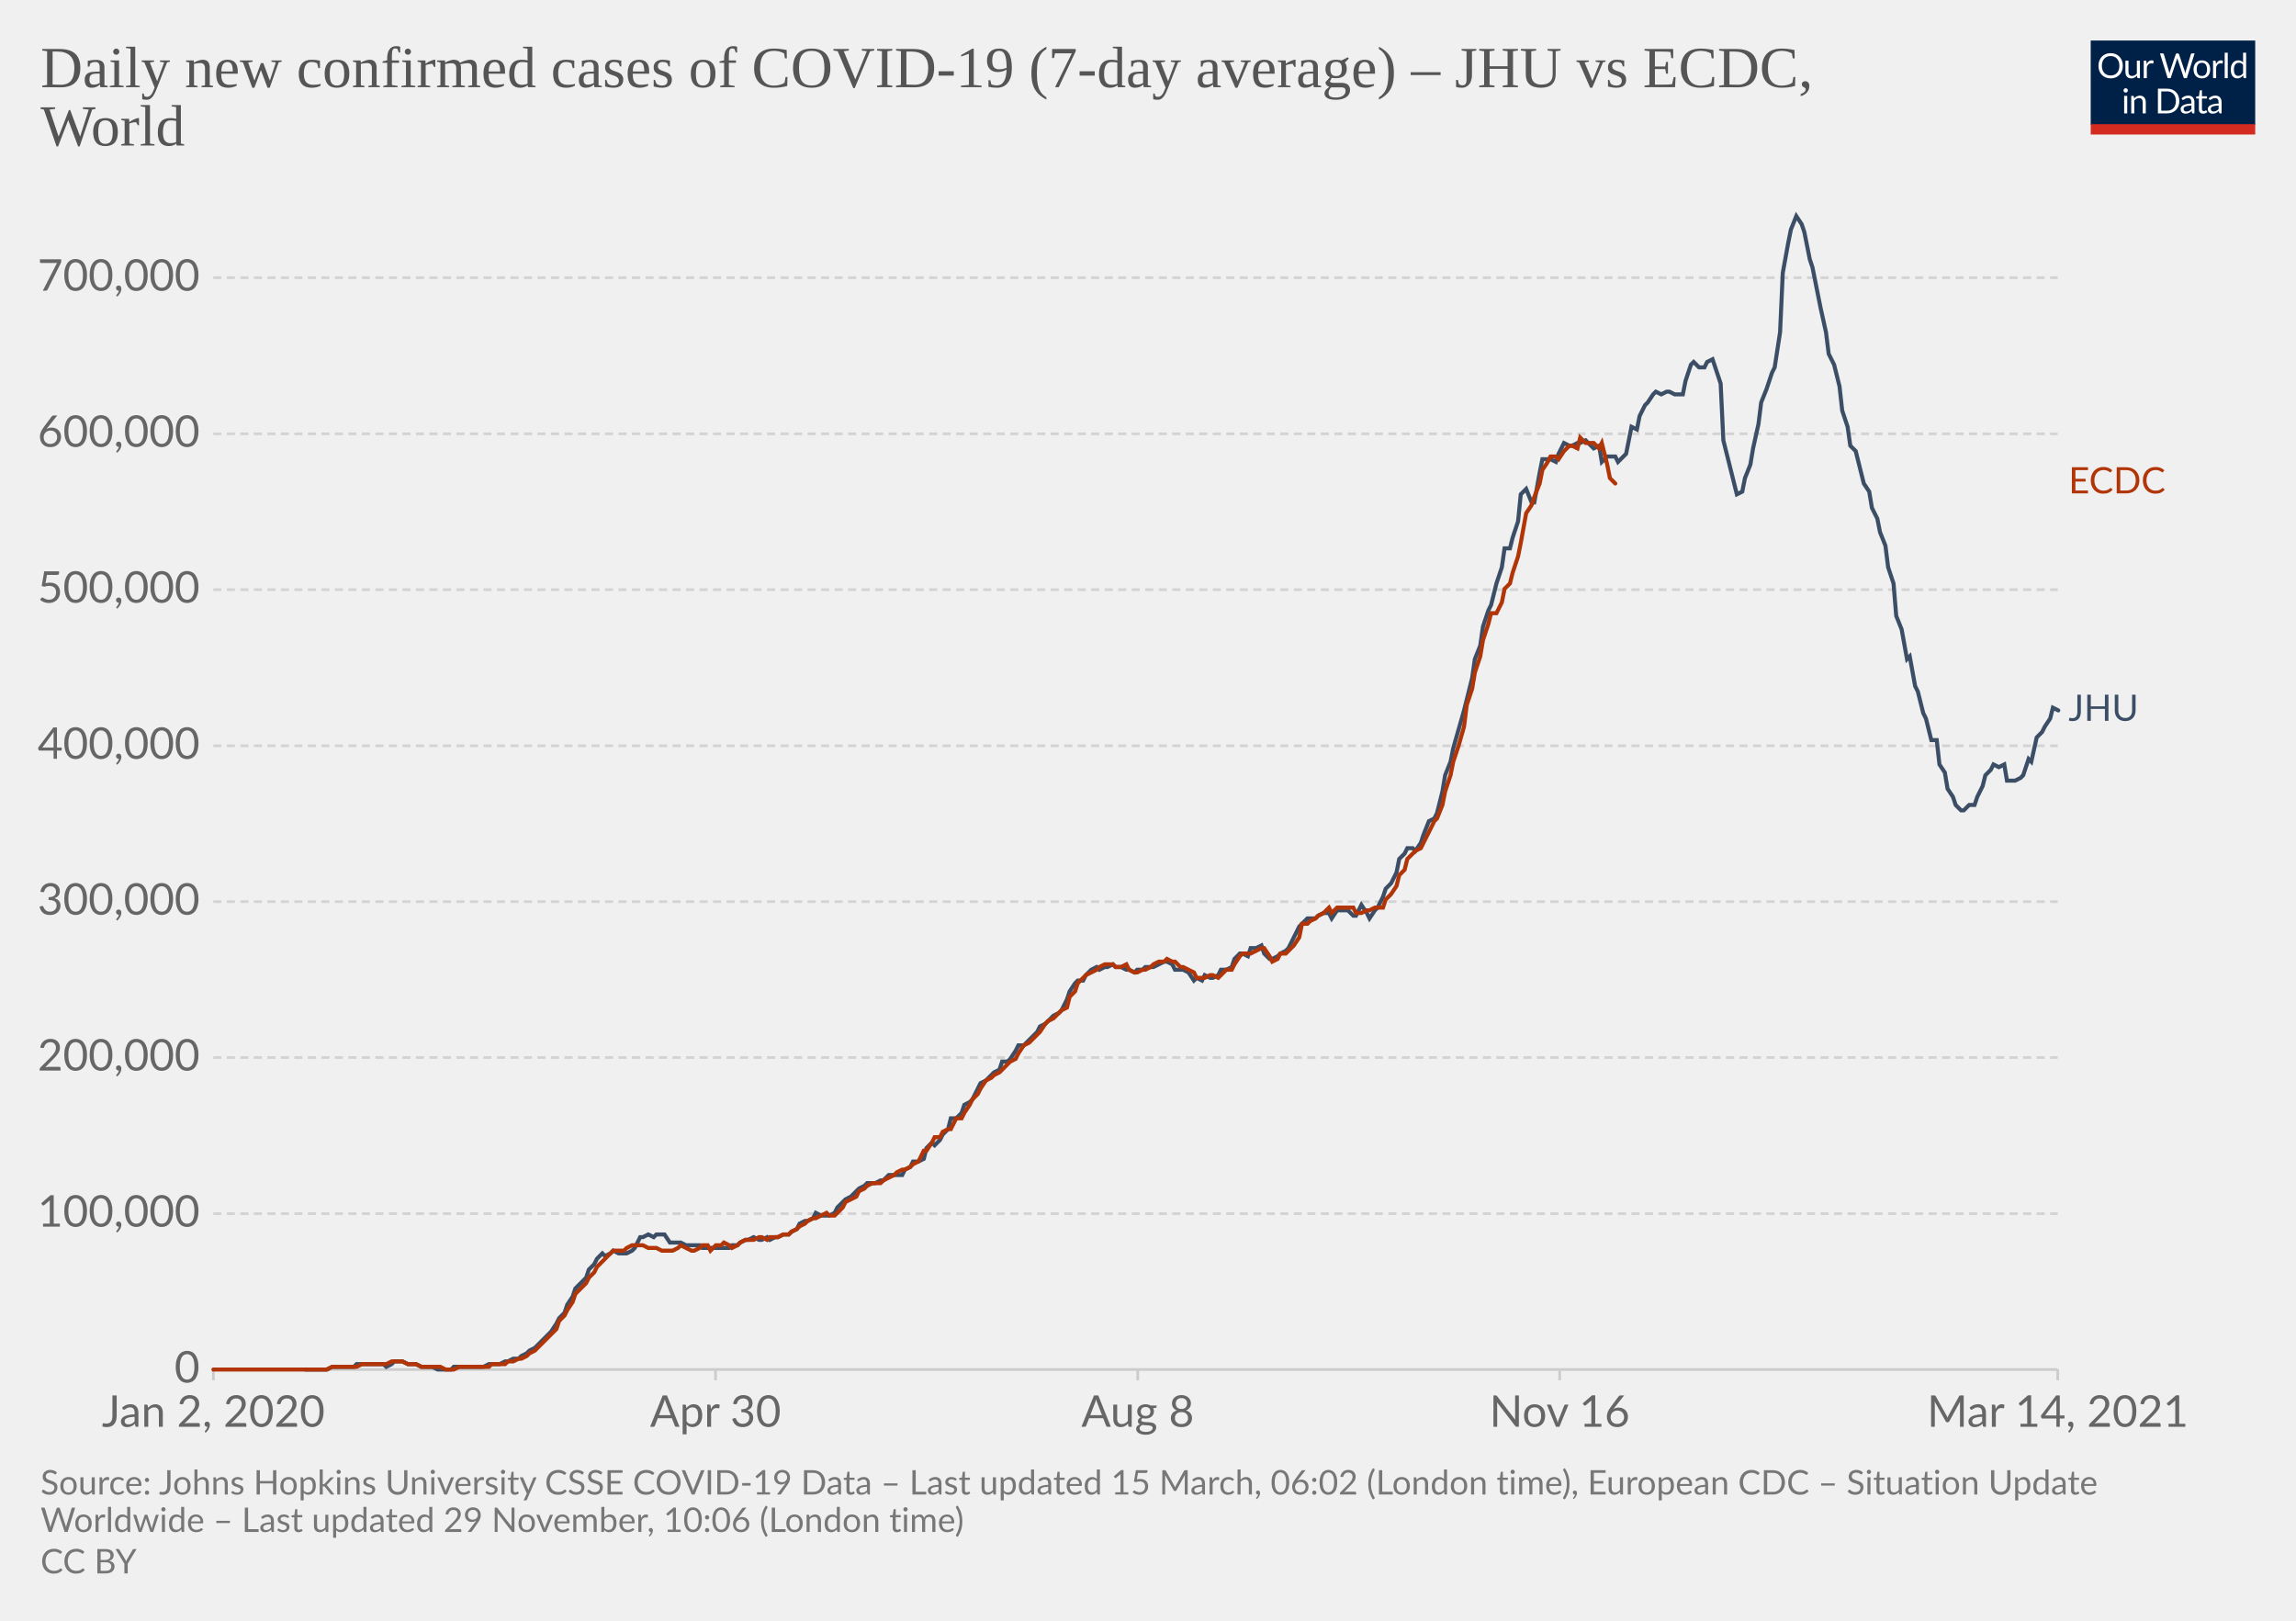
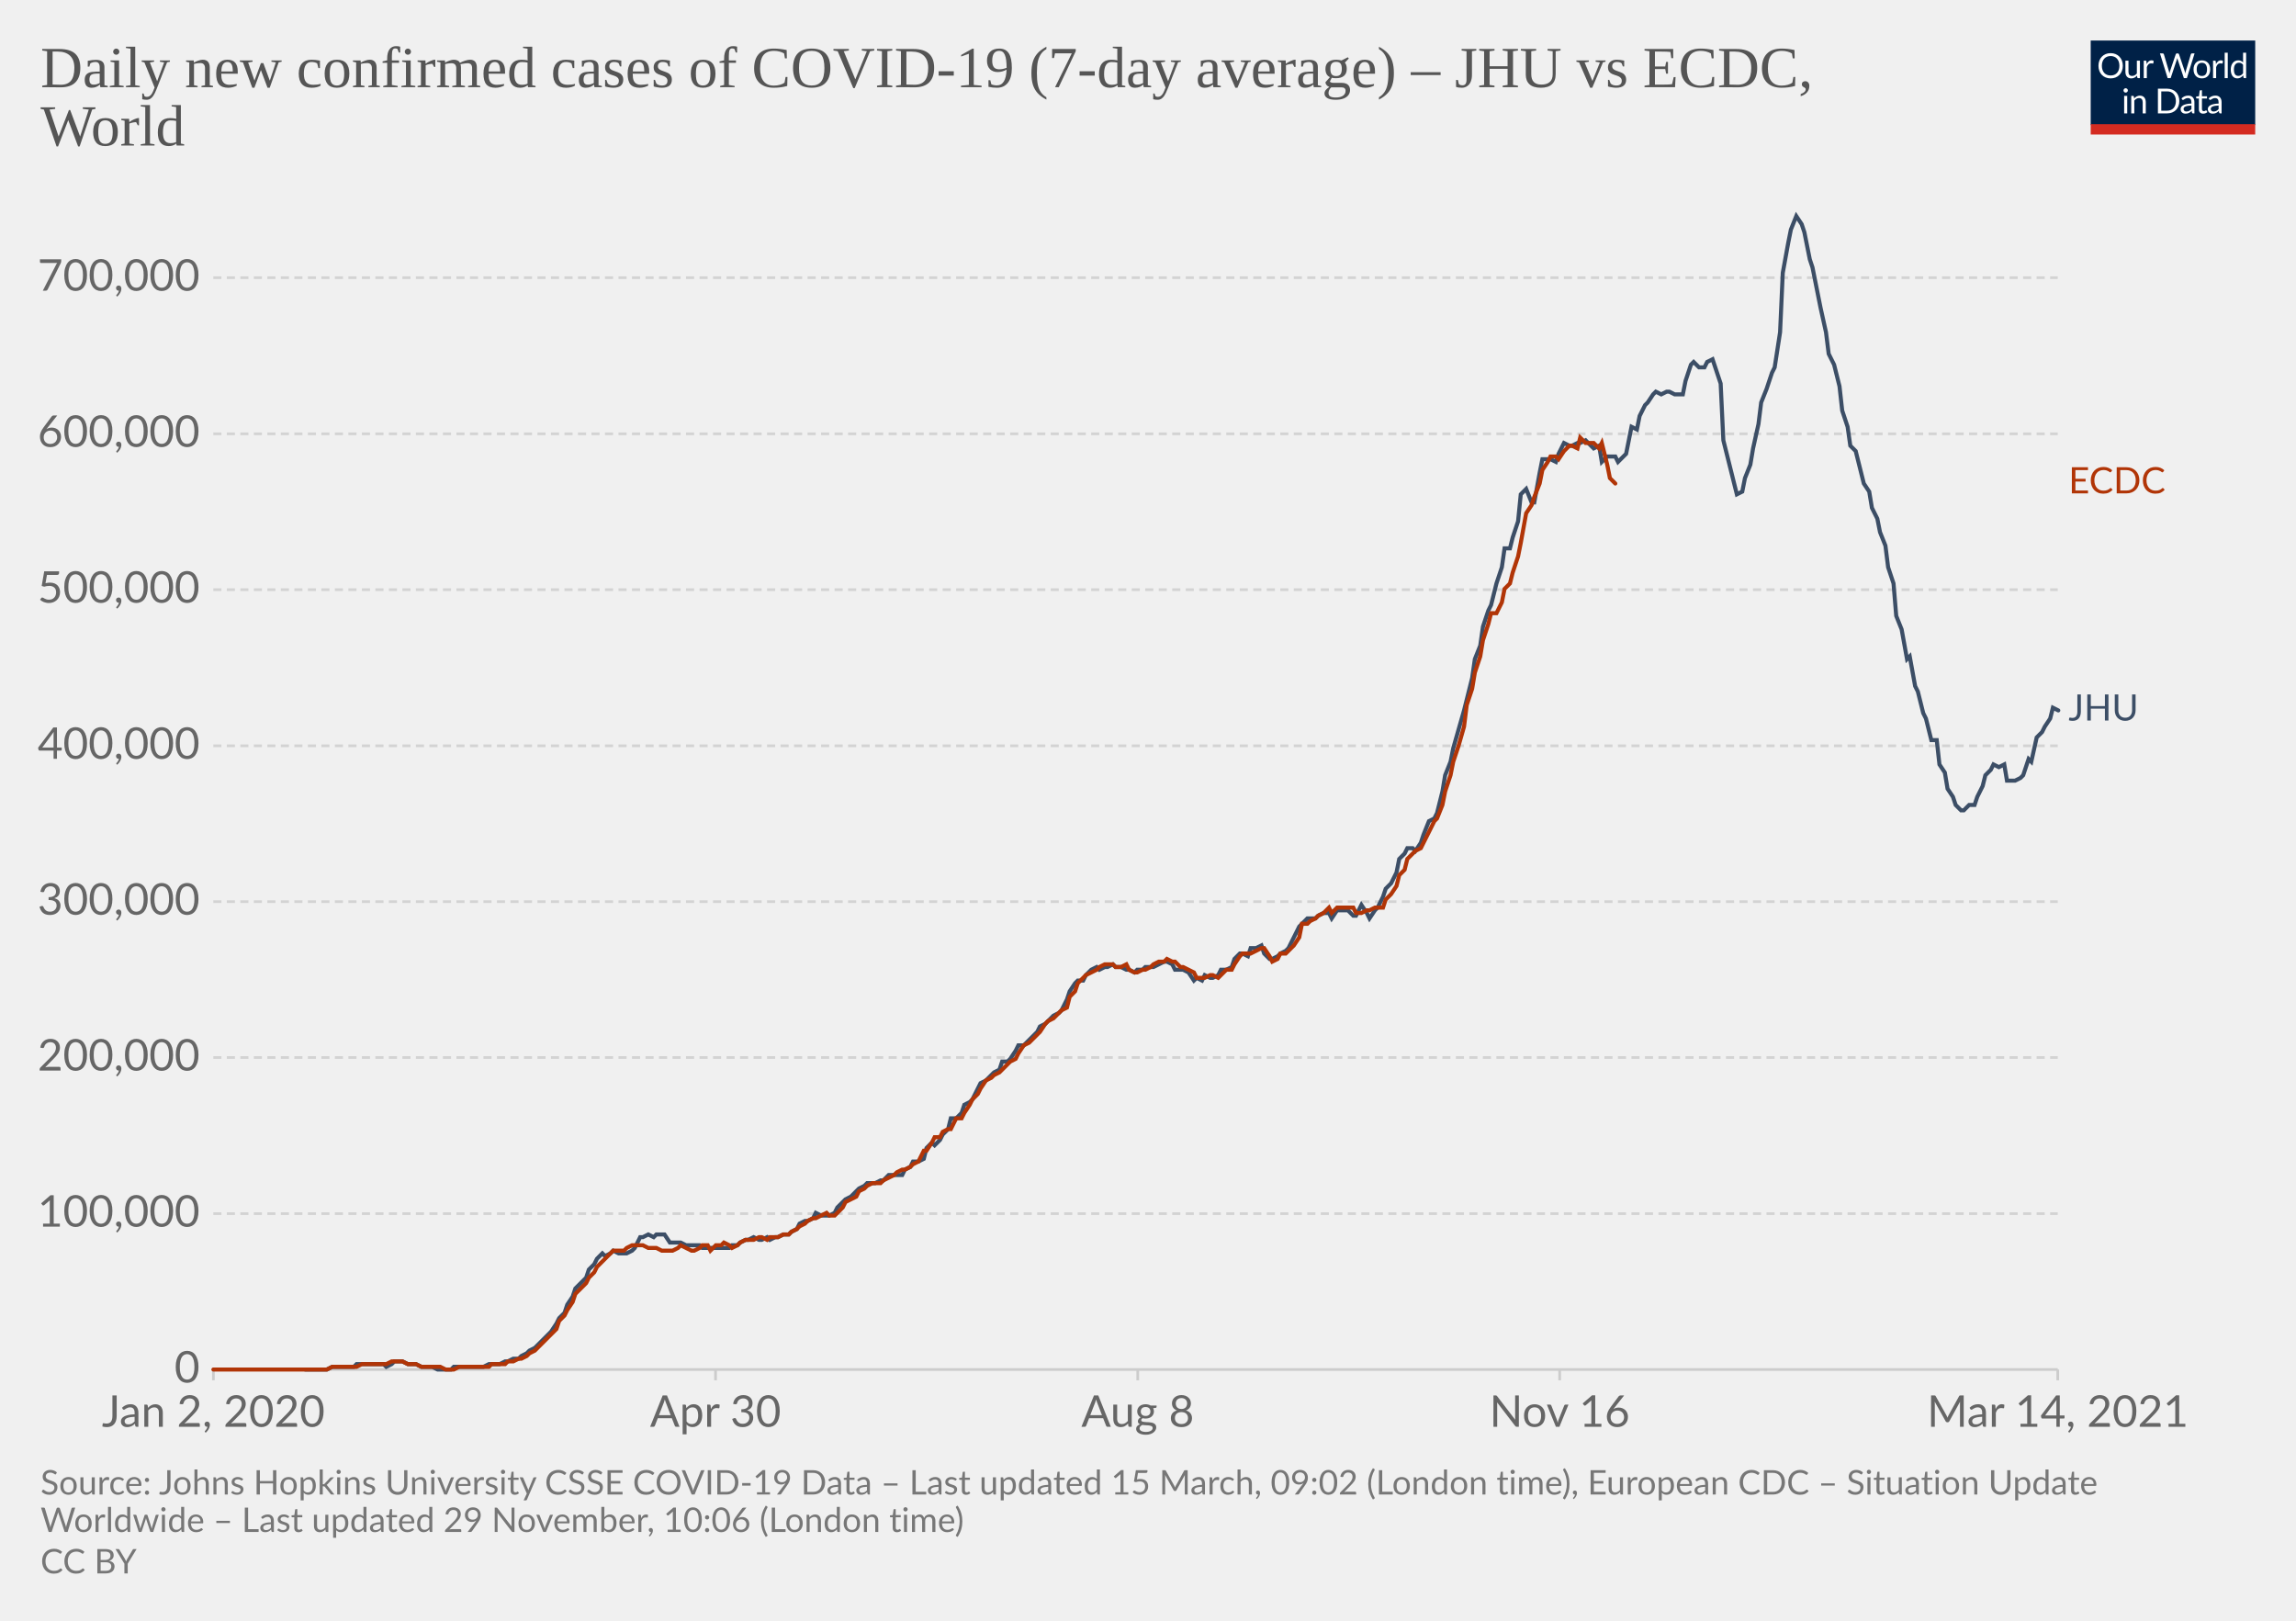
<svg xmlns="http://www.w3.org/2000/svg" version="1.1" style="background-color:#fff;-webkit-font-smoothing:antialiased" width="850" height="600" viewBox="0 0 850 600" font-family="Lato,'Helvetica Neue',Helvetica,Arial,sans-serif" font-size="18" text-rendering="optimizeLegibility">
  <g class="HeaderView">
    <g transform="matrix(.29 0 0 .29 774 15)">
      <svg width="210" height="120" viewBox="0 0 210 120" fill="none">
        <g clip-path="url(#clip0)">
          <path d="M0 0h210v107.89H0V0z" fill="#002147" />
          <path d="M40.98 32.25c0 2.36-.38 4.53-1.12 6.51a14.26 14.26 0 01-8.1 8.4c-1.9.78-4.02 1.17-6.34 1.17a16.6 16.6 0 01-6.33-1.17 14.31 14.31 0 01-8.08-8.4 18.29 18.29 0 01-1.12-6.51c0-2.36.38-4.53 1.12-6.5.75-1.97 1.8-3.67 3.17-5.1a14.32 14.32 0 014.9-3.34c1.92-.8 4.03-1.19 6.34-1.19 2.32 0 4.43.4 6.34 1.19 1.92.8 3.56 1.9 4.93 3.34a14.87 14.87 0 013.17 5.1 18.1 18.1 0 011.12 6.5zm-4.38 0c0-1.94-.26-3.68-.8-5.22a10.91 10.91 0 00-2.24-3.89 9.68 9.68 0 00-3.52-2.46 11.95 11.95 0 00-4.62-.86c-1.68 0-3.21.28-4.6.86a9.88 9.88 0 00-3.54 2.46 10.91 10.91 0 00-2.24 3.9c-.53 1.53-.8 3.27-.8 5.2 0 1.94.27 3.68.8 5.22a11.17 11.17 0 002.24 3.9 10.01 10.01 0 003.55 2.44c1.38.56 2.9.83 4.6.83s3.24-.27 4.61-.83a9.8 9.8 0 003.52-2.44 11.17 11.17 0 002.25-3.9c.53-1.54.8-3.28.8-5.21zm26.22-6.54V48H60.5c-.56 0-.9-.27-1.05-.81l-.31-2.4a12.45 12.45 0 01-3.26 2.6c-1.2.64-2.58.96-4.13.96-1.22 0-2.3-.2-3.24-.6a6.52 6.52 0 01-2.33-1.7 7.37 7.37 0 01-1.43-2.67c-.3-1.04-.46-2.2-.46-3.45V25.7h3.91v14.22c0 1.68.38 2.99 1.15 3.91.77.93 1.96 1.39 3.54 1.39 1.16 0 2.24-.27 3.23-.82a10.42 10.42 0 002.8-2.28V25.7h3.91zm8.61 4.47a9.94 9.94 0 012.6-3.56 5.64 5.64 0 013.76-1.3c.47 0 .92.05 1.34.15.44.1.83.27 1.17.49l-.3 2.92c-.09.37-.3.55-.66.55-.2 0-.5-.04-.9-.13a6.21 6.21 0 00-3.24.18 4.23 4.23 0 00-1.47.92c-.42.4-.81.9-1.17 1.5-.33.58-.64 1.26-.92 2.02V48H67.7V25.71h2.25c.42 0 .72.08.88.25.16.16.27.44.33.83l.26 3.39zm61.16-13.7L122.75 48h-3.82l-7.99-24.05a21.95 21.95 0 01-.42-1.58 38.36 38.36 0 01-.44 1.58L102.05 48h-3.83L88.4 16.47h3.54c.38 0 .7.1.95.29.26.2.43.43.5.73l6.52 21.9.28 1.28.29 1.46.3-1.46.38-1.27 7.41-21.91c.1-.25.26-.48.51-.69.27-.22.58-.33.95-.33h1.23c.38 0 .69.1.92.29a1.77 1.77 0 01.53.73l7.4 21.9a28.4 28.4 0 01.68 2.62 29.52 29.52 0 01.52-2.61l6.54-21.91a1.31 1.31 0 01.48-.7c.27-.21.58-.32.95-.32h3.32zm9.35 8.88c1.63 0 3.1.27 4.4.82a9.43 9.43 0 015.46 5.94c.5 1.4.74 2.98.74 4.73 0 1.76-.25 3.34-.74 4.75a9.43 9.43 0 01-5.46 5.92c-1.3.52-2.77.79-4.4.79-1.64 0-3.12-.27-4.44-.8a9.42 9.42 0 01-3.35-2.3c-.92-1-1.63-2.2-2.13-3.61-.49-1.41-.73-3-.73-4.75s.24-3.33.73-4.73c.5-1.43 1.2-2.64 2.13-3.63a9.4 9.4 0 013.35-2.31c1.32-.55 2.8-.82 4.44-.82zm0 19.89c2.2 0 3.84-.73 4.93-2.2 1.08-1.48 1.63-3.54 1.63-6.18 0-2.66-.55-4.72-1.63-6.2-1.09-1.49-2.73-2.23-4.93-2.23-1.12 0-2.09.2-2.93.57a5.71 5.71 0 00-2.06 1.65 7.5 7.5 0 00-1.24 2.67c-.26 1.04-.4 2.22-.4 3.54 0 2.64.55 4.7 1.64 6.18 1.1 1.47 2.76 2.2 4.99 2.2zm17.97-15.07a9.94 9.94 0 012.6-3.56 5.64 5.64 0 013.76-1.3c.47 0 .91.05 1.34.15.44.1.83.27 1.16.49l-.28 2.92c-.09.37-.31.55-.66.55-.2 0-.5-.04-.9-.13a6.2 6.2 0 00-3.24.18 4.23 4.23 0 00-1.47.92c-.43.4-.82.9-1.17 1.5a13.1 13.1 0 00-.92 2.02V48h-3.94V25.71h2.24c.43 0 .72.08.88.25.17.16.28.44.33.83l.27 3.39zm15.04-14.59V48h-3.92V15.6h3.92zm19.55 15.43a6.22 6.22 0 00-2.38-2.05 6.7 6.7 0 00-2.86-.6c-2.07 0-3.66.75-4.77 2.23-1.12 1.48-1.68 3.6-1.68 6.33 0 1.46.13 2.7.38 3.74a7.29 7.29 0 001.1 2.56 4.35 4.35 0 001.78 1.45c.7.3 1.5.46 2.4.46 1.29 0 2.41-.3 3.36-.88a9.6 9.6 0 002.67-2.49V31.02zm3.91-15.43V48h-2.33c-.56 0-.9-.27-1.06-.81l-.35-2.71a12.13 12.13 0 01-3.25 2.77 8.28 8.28 0 01-4.23 1.06 7.31 7.31 0 01-6.14-2.9c-.73-.96-1.3-2.15-1.69-3.57a18.35 18.35 0 01.07-9.48 11.29 11.29 0 011.89-3.7 8.7 8.7 0 017.06-3.34 7.96 7.96 0 016.12 2.62V15.59h3.91zM46.61 70.71V93H42.7V70.71h3.91zm.84-7c0 .39-.08.75-.24 1.09a2.81 2.81 0 01-1.52 1.47 2.67 2.67 0 01-2.16 0 2.9 2.9 0 01-1.45-1.47 2.67 2.67 0 010-2.16c.15-.35.35-.65.6-.9.25-.27.53-.47.85-.62a2.67 2.67 0 012.16 0c.35.15.65.35.9.62.27.25.47.55.62.9.16.34.24.7.24 1.08zm7.97 10.24c.49-.54 1-1.04 1.54-1.48a9.85 9.85 0 013.66-1.84 8.96 8.96 0 015.43.35c.94.4 1.72.97 2.33 1.71a7.36 7.36 0 011.43 2.67c.32 1.04.49 2.19.49 3.45V93h-3.94V78.81c0-1.69-.4-3-1.17-3.92-.76-.93-1.93-1.4-3.5-1.4a6.6 6.6 0 00-3.25.83c-1 .56-1.92 1.31-2.77 2.27V93h-3.94V70.71h2.35c.56 0 .9.28 1.04.82l.3 2.42zm57.7 3.3c0 2.36-.37 4.5-1.11 6.44a14.3 14.3 0 01-3.17 4.98 14.1 14.1 0 01-4.93 3.2c-1.9.76-4.02 1.13-6.33 1.13H85.8V61.47h11.77c2.31 0 4.42.39 6.33 1.15a13.8 13.8 0 018.1 8.18 17.75 17.75 0 011.12 6.45zm-4.37 0c0-1.94-.26-3.67-.8-5.2a10.94 10.94 0 00-2.23-3.87 9.57 9.57 0 00-3.53-2.42 12.23 12.23 0 00-4.61-.83h-7.5v24.62h7.5c1.7 0 3.24-.28 4.61-.84a9.7 9.7 0 003.53-2.4 10.94 10.94 0 002.24-3.87c.53-1.53.8-3.26.8-5.2zm19.8 5.72c-1.8.06-3.34.2-4.62.44-1.26.22-2.3.51-3.1.88-.8.36-1.37.8-1.74 1.3-.35.5-.53 1.05-.53 1.67 0 .58.1 1.1.3 1.52a3 3 0 00.76 1.05c.34.27.73.46 1.17.6a6.13 6.13 0 001.45.17 7.28 7.28 0 003.5-.81 11.95 11.95 0 002.82-2.2v-4.62zm-12.65-9.11a12.73 12.73 0 013.98-2.66c1.43-.59 3-.88 4.73-.88 1.25 0 2.36.2 3.33.61a6.81 6.81 0 013.94 4.38c.33 1.04.5 2.19.5 3.43V93h-1.74a1.8 1.8 0 01-.88-.18c-.2-.13-.36-.38-.48-.74l-.44-2.12-1.72 1.46a9.48 9.48 0 01-3.74 1.7c-.69.15-1.46.23-2.3.23-.87 0-1.69-.12-2.45-.35a5.34 5.34 0 01-3.34-2.93 6.64 6.64 0 01-.49-2.64c0-.88.25-1.72.73-2.53a6.33 6.33 0 012.35-2.17c1.09-.63 2.5-1.15 4.25-1.54 1.75-.41 3.89-.65 6.42-.7v-1.75c0-1.73-.37-3.03-1.12-3.91-.75-.9-1.84-1.34-3.28-1.34-.97 0-1.78.12-2.44.37-.64.23-1.2.5-1.7.81l-1.23.82c-.33.23-.67.35-1 .35-.27 0-.5-.07-.69-.2a2.1 2.1 0 01-.48-.53l-.7-1.25zm27.67 19.5c-1.76 0-3.12-.5-4.07-1.48-.94-.98-1.41-2.4-1.41-4.25V74h-2.68a.9.9 0 01-.6-.2c-.16-.14-.24-.36-.24-.66v-1.56l3.65-.46.9-6.89a.9.9 0 01.29-.52.88.88 0 01.62-.22H142v7.67h6.44V74H142v13.38c0 .94.22 1.63.68 2.09.45.45 1.04.68 1.76.68a3.21 3.21 0 001.85-.53l.55-.35c.16-.12.3-.18.41-.18.2 0 .4.13.55.38l1.15 1.87a7.45 7.45 0 01-2.44 1.5 8.53 8.53 0 01-2.95.52zm19.68-10.4c-1.8.07-3.34.21-4.62.45-1.26.22-2.3.51-3.1.88-.8.36-1.37.8-1.74 1.3-.35.5-.53 1.05-.53 1.67 0 .58.1 1.1.3 1.52a2.9 2.9 0 00.76 1.05c.34.27.73.46 1.17.6a6.13 6.13 0 001.45.17 7.3 7.3 0 003.5-.81 12.04 12.04 0 002.82-2.2v-4.62zm-12.65-9.1a12.72 12.72 0 013.99-2.66c1.42-.59 3-.88 4.72-.88 1.25 0 2.36.2 3.33.61a6.81 6.81 0 013.94 4.38c.33 1.04.5 2.19.5 3.43V93h-1.74a1.8 1.8 0 01-.88-.18c-.2-.13-.36-.38-.48-.74l-.44-2.12-1.72 1.46a9.48 9.48 0 01-3.74 1.7c-.69.15-1.46.23-2.3.23-.87 0-1.69-.12-2.45-.35a5.33 5.33 0 01-3.34-2.93 6.62 6.62 0 01-.49-2.64c0-.88.25-1.72.73-2.53a6.33 6.33 0 012.35-2.17c1.09-.63 2.5-1.15 4.25-1.54a31.2 31.2 0 016.42-.7v-1.75c0-1.73-.37-3.03-1.12-3.91-.75-.9-1.84-1.34-3.28-1.34-.97 0-1.78.12-2.44.37-.64.23-1.2.5-1.7.81l-1.22.82c-.34.23-.68.35-1.02.35-.26 0-.49-.07-.68-.2a1.88 1.88 0 01-.48-.53l-.7-1.25zM40.98 32.25c0 2.36-.38 4.53-1.12 6.51a14.26 14.26 0 01-8.1 8.4c-1.9.78-4.02 1.17-6.34 1.17a16.6 16.6 0 01-6.33-1.17 14.31 14.31 0 01-8.08-8.4 18.29 18.29 0 01-1.12-6.51c0-2.36.38-4.53 1.12-6.5.75-1.97 1.8-3.67 3.17-5.1a14.32 14.32 0 014.9-3.34c1.92-.8 4.03-1.19 6.34-1.19 2.32 0 4.43.4 6.34 1.19 1.92.8 3.56 1.9 4.93 3.34a14.87 14.87 0 013.17 5.1 18.1 18.1 0 011.12 6.5zm-4.38 0c0-1.94-.26-3.68-.8-5.22a10.91 10.91 0 00-2.24-3.89 9.68 9.68 0 00-3.52-2.46 11.95 11.95 0 00-4.62-.86c-1.68 0-3.21.28-4.6.86a9.88 9.88 0 00-3.54 2.46 10.91 10.91 0 00-2.24 3.9c-.53 1.53-.8 3.27-.8 5.2 0 1.94.27 3.68.8 5.22a11.17 11.17 0 002.24 3.9 10.01 10.01 0 003.55 2.44c1.38.56 2.9.83 4.6.83s3.24-.27 4.61-.83a9.8 9.8 0 003.52-2.44 11.17 11.17 0 002.25-3.9c.53-1.54.8-3.28.8-5.21zm26.22-6.54V48H60.5c-.56 0-.9-.27-1.05-.81l-.31-2.4a12.45 12.45 0 01-3.26 2.6c-1.2.64-2.58.96-4.13.96-1.22 0-2.3-.2-3.24-.6a6.52 6.52 0 01-2.33-1.7 7.37 7.37 0 01-1.43-2.67c-.3-1.04-.46-2.2-.46-3.45V25.7h3.91v14.22c0 1.68.38 2.99 1.15 3.91.77.93 1.96 1.39 3.54 1.39 1.16 0 2.24-.27 3.23-.82a10.42 10.42 0 002.8-2.28V25.7h3.91zm8.61 4.47a9.94 9.94 0 012.6-3.56 5.64 5.64 0 013.76-1.3c.47 0 .92.05 1.34.15.44.1.83.27 1.17.49l-.3 2.92c-.09.37-.3.55-.66.55-.2 0-.5-.04-.9-.13a6.21 6.21 0 00-3.24.18 4.23 4.23 0 00-1.47.92c-.42.4-.81.9-1.17 1.5-.33.58-.64 1.26-.92 2.02V48H67.7V25.71h2.25c.42 0 .72.08.88.25.16.16.27.44.33.83l.26 3.39zm61.16-13.7L122.75 48h-3.82l-7.99-24.05a21.95 21.95 0 01-.42-1.58 38.36 38.36 0 01-.44 1.58L102.05 48h-3.83L88.4 16.47h3.54c.38 0 .7.1.95.29.26.2.43.43.5.73l6.52 21.9.28 1.28.29 1.46.3-1.46.38-1.27 7.41-21.91c.1-.25.26-.48.51-.69.27-.22.58-.33.95-.33h1.23c.38 0 .69.1.92.29a1.77 1.77 0 01.53.73l7.4 21.9a28.4 28.4 0 01.68 2.62 29.52 29.52 0 01.52-2.61l6.54-21.91a1.31 1.31 0 01.48-.7c.27-.21.58-.32.95-.32h3.32zm9.35 8.88c1.63 0 3.1.27 4.4.82a9.43 9.43 0 015.46 5.94c.5 1.4.74 2.98.74 4.73 0 1.76-.25 3.34-.74 4.75a9.43 9.43 0 01-5.46 5.92c-1.3.52-2.77.79-4.4.79-1.64 0-3.12-.27-4.44-.8a9.42 9.42 0 01-3.35-2.3c-.92-1-1.63-2.2-2.13-3.61-.49-1.41-.73-3-.73-4.75s.24-3.33.73-4.73c.5-1.43 1.2-2.64 2.13-3.63a9.4 9.4 0 013.35-2.31c1.32-.55 2.8-.82 4.44-.82zm0 19.89c2.2 0 3.84-.73 4.93-2.2 1.08-1.48 1.63-3.54 1.63-6.18 0-2.66-.55-4.72-1.63-6.2-1.09-1.49-2.73-2.23-4.93-2.23-1.12 0-2.09.2-2.93.57a5.71 5.71 0 00-2.06 1.65 7.5 7.5 0 00-1.24 2.67c-.26 1.04-.4 2.22-.4 3.54 0 2.64.55 4.7 1.64 6.18 1.1 1.47 2.76 2.2 4.99 2.2zm17.97-15.07a9.94 9.94 0 012.6-3.56 5.64 5.64 0 013.76-1.3c.47 0 .91.05 1.34.15.44.1.83.27 1.16.49l-.28 2.92c-.09.37-.31.55-.66.55-.2 0-.5-.04-.9-.13a6.2 6.2 0 00-3.24.18 4.23 4.23 0 00-1.47.92c-.43.4-.82.9-1.17 1.5a13.1 13.1 0 00-.92 2.02V48h-3.94V25.71h2.24c.43 0 .72.08.88.25.17.16.28.44.33.83l.27 3.39zm15.04-14.59V48h-3.92V15.6h3.92zm19.55 15.43a6.22 6.22 0 00-2.38-2.05 6.7 6.7 0 00-2.86-.6c-2.07 0-3.66.75-4.77 2.23-1.12 1.48-1.68 3.6-1.68 6.33 0 1.46.13 2.7.38 3.74a7.29 7.29 0 001.1 2.56 4.35 4.35 0 001.78 1.45c.7.3 1.5.46 2.4.46 1.29 0 2.41-.3 3.36-.88a9.6 9.6 0 002.67-2.49V31.02zm3.91-15.43V48h-2.33c-.56 0-.9-.27-1.06-.81l-.35-2.71a12.13 12.13 0 01-3.25 2.77 8.28 8.28 0 01-4.23 1.06 7.31 7.31 0 01-6.14-2.9c-.73-.96-1.3-2.15-1.69-3.57a18.35 18.35 0 01.07-9.48 11.29 11.29 0 011.89-3.7 8.7 8.7 0 017.06-3.34 7.96 7.96 0 016.12 2.62V15.59h3.91zM46.61 70.71V93H42.7V70.71h3.91zm.84-7c0 .39-.08.75-.24 1.09a2.81 2.81 0 01-1.52 1.47 2.67 2.67 0 01-2.16 0 2.9 2.9 0 01-1.45-1.47 2.67 2.67 0 010-2.16c.15-.35.35-.65.6-.9.25-.27.53-.47.85-.62a2.67 2.67 0 012.16 0c.35.15.65.35.9.62.27.25.47.55.62.9.16.34.24.7.24 1.08zm7.97 10.24c.49-.54 1-1.04 1.54-1.48a9.85 9.85 0 013.66-1.84 8.96 8.96 0 015.43.35c.94.4 1.72.97 2.33 1.71a7.36 7.36 0 011.43 2.67c.32 1.04.49 2.19.49 3.45V93h-3.94V78.81c0-1.69-.4-3-1.17-3.92-.76-.93-1.93-1.4-3.5-1.4a6.6 6.6 0 00-3.25.83c-1 .56-1.92 1.31-2.77 2.27V93h-3.94V70.71h2.35c.56 0 .9.28 1.04.82l.3 2.42zm57.7 3.3c0 2.36-.37 4.5-1.11 6.44a14.3 14.3 0 01-3.17 4.98 14.1 14.1 0 01-4.93 3.2c-1.9.76-4.02 1.13-6.33 1.13H85.8V61.47h11.77c2.31 0 4.42.39 6.33 1.15a13.8 13.8 0 018.1 8.18 17.75 17.75 0 011.12 6.45zm-4.37 0c0-1.94-.26-3.67-.8-5.2a10.94 10.94 0 00-2.23-3.87 9.57 9.57 0 00-3.53-2.42 12.23 12.23 0 00-4.61-.83h-7.5v24.62h7.5c1.7 0 3.24-.28 4.61-.84a9.7 9.7 0 003.53-2.4 10.94 10.94 0 002.24-3.87c.53-1.53.8-3.26.8-5.2zm19.8 5.72c-1.8.06-3.34.2-4.62.44-1.26.22-2.3.51-3.1.88-.8.36-1.37.8-1.74 1.3-.35.5-.53 1.05-.53 1.67 0 .58.1 1.1.3 1.52a3 3 0 00.76 1.05c.34.27.73.46 1.17.6a6.13 6.13 0 001.45.17 7.28 7.28 0 003.5-.81 11.95 11.95 0 002.82-2.2v-4.62zm-12.65-9.11a12.73 12.73 0 013.98-2.66c1.43-.59 3-.88 4.73-.88 1.25 0 2.36.2 3.33.61a6.81 6.81 0 013.94 4.38c.33 1.04.5 2.19.5 3.43V93h-1.74a1.8 1.8 0 01-.88-.18c-.2-.13-.36-.38-.48-.74l-.44-2.12-1.72 1.46a9.48 9.48 0 01-3.74 1.7c-.69.15-1.46.23-2.3.23-.87 0-1.69-.12-2.45-.35a5.34 5.34 0 01-3.34-2.93 6.64 6.64 0 01-.49-2.64c0-.88.25-1.72.73-2.53a6.33 6.33 0 012.35-2.17c1.09-.63 2.5-1.15 4.25-1.54 1.75-.41 3.89-.65 6.42-.7v-1.75c0-1.73-.37-3.03-1.12-3.91-.75-.9-1.84-1.34-3.28-1.34-.97 0-1.78.12-2.44.37-.64.23-1.2.5-1.7.81l-1.23.82c-.33.23-.67.35-1 .35-.27 0-.5-.07-.69-.2a2.1 2.1 0 01-.48-.53l-.7-1.25zm27.67 19.5c-1.76 0-3.12-.5-4.07-1.48-.94-.98-1.41-2.4-1.41-4.25V74h-2.68a.9.9 0 01-.6-.2c-.16-.14-.24-.36-.24-.66v-1.56l3.65-.46.9-6.89a.9.9 0 01.29-.52.88.88 0 01.62-.22H142v7.67h6.44V74H142v13.38c0 .94.22 1.63.68 2.09.45.45 1.04.68 1.76.68a3.21 3.21 0 001.85-.53l.55-.35c.16-.12.3-.18.41-.18.2 0 .4.13.55.38l1.15 1.87a7.45 7.45 0 01-2.44 1.5 8.53 8.53 0 01-2.95.52zm19.68-10.4c-1.8.07-3.34.21-4.62.45-1.26.22-2.3.51-3.1.88-.8.36-1.37.8-1.74 1.3-.35.5-.53 1.05-.53 1.67 0 .58.1 1.1.3 1.52a2.9 2.9 0 00.76 1.05c.34.27.73.46 1.17.6a6.13 6.13 0 001.45.17 7.3 7.3 0 003.5-.81 12.04 12.04 0 002.82-2.2v-4.62zm-12.65-9.1a12.72 12.72 0 013.99-2.66c1.42-.59 3-.88 4.72-.88 1.25 0 2.36.2 3.33.61a6.81 6.81 0 013.94 4.38c.33 1.04.5 2.19.5 3.43V93h-1.74a1.8 1.8 0 01-.88-.18c-.2-.13-.36-.38-.48-.74l-.44-2.12-1.72 1.46a9.48 9.48 0 01-3.74 1.7c-.69.15-1.46.23-2.3.23-.87 0-1.69-.12-2.45-.35a5.33 5.33 0 01-3.34-2.93 6.62 6.62 0 01-.49-2.64c0-.88.25-1.72.73-2.53a6.33 6.33 0 012.35-2.17c1.09-.63 2.5-1.15 4.25-1.54a31.2 31.2 0 016.42-.7v-1.75c0-1.73-.37-3.03-1.12-3.91-.75-.9-1.84-1.34-3.28-1.34-.97 0-1.78.12-2.44.37-.64.23-1.2.5-1.7.81l-1.22.82c-.34.23-.68.35-1.02.35-.26 0-.49-.07-.68-.2a1.88 1.88 0 01-.48-.53l-.7-1.25zM40.98 32.25c0 2.36-.38 4.53-1.12 6.51a14.26 14.26 0 01-8.1 8.4c-1.9.78-4.02 1.17-6.34 1.17a16.6 16.6 0 01-6.33-1.17 14.31 14.31 0 01-8.08-8.4 18.29 18.29 0 01-1.12-6.51c0-2.36.38-4.53 1.12-6.5.75-1.97 1.8-3.67 3.17-5.1a14.32 14.32 0 014.9-3.34c1.92-.8 4.03-1.19 6.34-1.19 2.32 0 4.43.4 6.34 1.19 1.92.8 3.56 1.9 4.93 3.34a14.87 14.87 0 013.17 5.1 18.1 18.1 0 011.12 6.5zm-4.38 0c0-1.94-.26-3.68-.8-5.22a10.91 10.91 0 00-2.24-3.89 9.68 9.68 0 00-3.52-2.46 11.95 11.95 0 00-4.62-.86c-1.68 0-3.21.28-4.6.86a9.88 9.88 0 00-3.54 2.46 10.91 10.91 0 00-2.24 3.9c-.53 1.53-.8 3.27-.8 5.2 0 1.94.27 3.68.8 5.22a11.17 11.17 0 002.24 3.9 10.01 10.01 0 003.55 2.44c1.38.56 2.9.83 4.6.83s3.24-.27 4.61-.83a9.8 9.8 0 003.52-2.44 11.17 11.17 0 002.25-3.9c.53-1.54.8-3.28.8-5.21zm26.22-6.54V48H60.5c-.56 0-.9-.27-1.05-.81l-.31-2.4a12.45 12.45 0 01-3.26 2.6c-1.2.64-2.58.96-4.13.96-1.22 0-2.3-.2-3.24-.6a6.52 6.52 0 01-2.33-1.7 7.37 7.37 0 01-1.43-2.67c-.3-1.04-.46-2.2-.46-3.45V25.7h3.91v14.22c0 1.68.38 2.99 1.15 3.91.77.93 1.96 1.39 3.54 1.39 1.16 0 2.24-.27 3.23-.82a10.42 10.42 0 002.8-2.28V25.7h3.91zm8.61 4.47a9.94 9.94 0 012.6-3.56 5.64 5.64 0 013.76-1.3c.47 0 .92.05 1.34.15.44.1.83.27 1.17.49l-.3 2.92c-.09.37-.3.55-.66.55-.2 0-.5-.04-.9-.13a6.21 6.21 0 00-3.24.18 4.23 4.23 0 00-1.47.92c-.42.4-.81.9-1.17 1.5-.33.58-.64 1.26-.92 2.02V48H67.7V25.71h2.25c.42 0 .72.08.88.25.16.16.27.44.33.83l.26 3.39zm61.16-13.7L122.75 48h-3.82l-7.99-24.05a21.95 21.95 0 01-.42-1.58 38.36 38.36 0 01-.44 1.58L102.05 48h-3.83L88.4 16.47h3.54c.38 0 .7.1.95.29.26.2.43.43.5.73l6.52 21.9.28 1.28.29 1.46.3-1.46.38-1.27 7.41-21.91c.1-.25.26-.48.51-.69.27-.22.58-.33.95-.33h1.23c.38 0 .69.1.92.29a1.77 1.77 0 01.53.73l7.4 21.9a28.4 28.4 0 01.68 2.62 29.52 29.52 0 01.52-2.61l6.54-21.91a1.31 1.31 0 01.48-.7c.27-.21.58-.32.95-.32h3.32zm9.35 8.88c1.63 0 3.1.27 4.4.82a9.43 9.43 0 015.46 5.94c.5 1.4.74 2.98.74 4.73 0 1.76-.25 3.34-.74 4.75a9.43 9.43 0 01-5.46 5.92c-1.3.52-2.77.79-4.4.79-1.64 0-3.12-.27-4.44-.8a9.42 9.42 0 01-3.35-2.3c-.92-1-1.63-2.2-2.13-3.61-.49-1.41-.73-3-.73-4.75s.24-3.33.73-4.73c.5-1.43 1.2-2.64 2.13-3.63a9.4 9.4 0 013.35-2.31c1.32-.55 2.8-.82 4.44-.82zm0 19.89c2.2 0 3.84-.73 4.93-2.2 1.08-1.48 1.63-3.54 1.63-6.18 0-2.66-.55-4.72-1.63-6.2-1.09-1.49-2.73-2.23-4.93-2.23-1.12 0-2.09.2-2.93.57a5.71 5.71 0 00-2.06 1.65 7.5 7.5 0 00-1.24 2.67c-.26 1.04-.4 2.22-.4 3.54 0 2.64.55 4.7 1.64 6.18 1.1 1.47 2.76 2.2 4.99 2.2zm17.97-15.07a9.94 9.94 0 012.6-3.56 5.64 5.64 0 013.76-1.3c.47 0 .91.05 1.34.15.44.1.83.27 1.16.49l-.28 2.92c-.09.37-.31.55-.66.55-.2 0-.5-.04-.9-.13a6.2 6.2 0 00-3.24.18 4.23 4.23 0 00-1.47.92c-.43.4-.82.9-1.17 1.5a13.1 13.1 0 00-.92 2.02V48h-3.94V25.71h2.24c.43 0 .72.08.88.25.17.16.28.44.33.83l.27 3.39zm15.04-14.59V48h-3.92V15.6h3.92zm19.55 15.43a6.22 6.22 0 00-2.38-2.05 6.7 6.7 0 00-2.86-.6c-2.07 0-3.66.75-4.77 2.23-1.12 1.48-1.68 3.6-1.68 6.33 0 1.46.13 2.7.38 3.74a7.29 7.29 0 001.1 2.56 4.35 4.35 0 001.78 1.45c.7.3 1.5.46 2.4.46 1.29 0 2.41-.3 3.36-.88a9.6 9.6 0 002.67-2.49V31.02zm3.91-15.43V48h-2.33c-.56 0-.9-.27-1.06-.81l-.35-2.71a12.13 12.13 0 01-3.25 2.77 8.28 8.28 0 01-4.23 1.06 7.31 7.31 0 01-6.14-2.9c-.73-.96-1.3-2.15-1.69-3.57a18.35 18.35 0 01.07-9.48 11.29 11.29 0 011.89-3.7 8.7 8.7 0 017.06-3.34 7.96 7.96 0 016.12 2.62V15.59h3.91zM46.61 70.71V93H42.7V70.71h3.91zm.84-7c0 .39-.08.75-.24 1.09a2.81 2.81 0 01-1.52 1.47 2.67 2.67 0 01-2.16 0 2.9 2.9 0 01-1.45-1.47 2.67 2.67 0 010-2.16c.15-.35.35-.65.6-.9.25-.27.53-.47.85-.62a2.67 2.67 0 012.16 0c.35.15.65.35.9.62.27.25.47.55.62.9.16.34.24.7.24 1.08zm7.97 10.24c.49-.54 1-1.04 1.54-1.48a9.85 9.85 0 013.66-1.84 8.96 8.96 0 015.43.35c.94.4 1.72.97 2.33 1.71a7.36 7.36 0 011.43 2.67c.32 1.04.49 2.19.49 3.45V93h-3.94V78.81c0-1.69-.4-3-1.17-3.92-.76-.93-1.93-1.4-3.5-1.4a6.6 6.6 0 00-3.25.83c-1 .56-1.92 1.31-2.77 2.27V93h-3.94V70.71h2.35c.56 0 .9.28 1.04.82l.3 2.42zm57.7 3.3c0 2.36-.37 4.5-1.11 6.44a14.3 14.3 0 01-3.17 4.98 14.1 14.1 0 01-4.93 3.2c-1.9.76-4.02 1.13-6.33 1.13H85.8V61.47h11.77c2.31 0 4.42.39 6.33 1.15a13.8 13.8 0 018.1 8.18 17.75 17.75 0 011.12 6.45zm-4.37 0c0-1.94-.26-3.67-.8-5.2a10.94 10.94 0 00-2.23-3.87 9.57 9.57 0 00-3.53-2.42 12.23 12.23 0 00-4.61-.83h-7.5v24.62h7.5c1.7 0 3.24-.28 4.61-.84a9.7 9.7 0 003.53-2.4 10.94 10.94 0 002.24-3.87c.53-1.53.8-3.26.8-5.2zm19.8 5.72c-1.8.06-3.34.2-4.62.44-1.26.22-2.3.51-3.1.88-.8.36-1.37.8-1.74 1.3-.35.5-.53 1.05-.53 1.67 0 .58.1 1.1.3 1.52a3 3 0 00.76 1.05c.34.27.73.46 1.17.6a6.13 6.13 0 001.45.17 7.28 7.28 0 003.5-.81 11.95 11.95 0 002.82-2.2v-4.62zm-12.65-9.11a12.73 12.73 0 013.98-2.66c1.43-.59 3-.88 4.73-.88 1.25 0 2.36.2 3.33.61a6.81 6.81 0 013.94 4.38c.33 1.04.5 2.19.5 3.43V93h-1.74a1.8 1.8 0 01-.88-.18c-.2-.13-.36-.38-.48-.74l-.44-2.12-1.72 1.46a9.48 9.48 0 01-3.74 1.7c-.69.15-1.46.23-2.3.23-.87 0-1.69-.12-2.45-.35a5.34 5.34 0 01-3.34-2.93 6.64 6.64 0 01-.49-2.64c0-.88.25-1.72.73-2.53a6.33 6.33 0 012.35-2.17c1.09-.63 2.5-1.15 4.25-1.54 1.75-.41 3.89-.65 6.42-.7v-1.75c0-1.73-.37-3.03-1.12-3.91-.75-.9-1.84-1.34-3.28-1.34-.97 0-1.78.12-2.44.37-.64.23-1.2.5-1.7.81l-1.23.82c-.33.23-.67.35-1 .35-.27 0-.5-.07-.69-.2a2.1 2.1 0 01-.48-.53l-.7-1.25zm27.67 19.5c-1.76 0-3.12-.5-4.07-1.48-.94-.98-1.41-2.4-1.41-4.25V74h-2.68a.9.9 0 01-.6-.2c-.16-.14-.24-.36-.24-.66v-1.56l3.65-.46.9-6.89a.9.9 0 01.29-.52.88.88 0 01.62-.22H142v7.67h6.44V74H142v13.38c0 .94.22 1.63.68 2.09.45.45 1.04.68 1.76.68a3.21 3.21 0 001.85-.53l.55-.35c.16-.12.3-.18.41-.18.2 0 .4.13.55.38l1.15 1.87a7.45 7.45 0 01-2.44 1.5 8.53 8.53 0 01-2.95.52zm19.68-10.4c-1.8.07-3.34.21-4.62.45-1.26.22-2.3.51-3.1.88-.8.36-1.37.8-1.74 1.3-.35.5-.53 1.05-.53 1.67 0 .58.1 1.1.3 1.52a2.9 2.9 0 00.76 1.05c.34.27.73.46 1.17.6a6.13 6.13 0 001.45.17 7.3 7.3 0 003.5-.81 12.04 12.04 0 002.82-2.2v-4.62zm-12.65-9.1a12.72 12.72 0 013.99-2.66c1.42-.59 3-.88 4.72-.88 1.25 0 2.36.2 3.33.61a6.81 6.81 0 013.94 4.38c.33 1.04.5 2.19.5 3.43V93h-1.74a1.8 1.8 0 01-.88-.18c-.2-.13-.36-.38-.48-.74l-.44-2.12-1.72 1.46a9.48 9.48 0 01-3.74 1.7c-.69.15-1.46.23-2.3.23-.87 0-1.69-.12-2.45-.35a5.33 5.33 0 01-3.34-2.93 6.62 6.62 0 01-.49-2.64c0-.88.25-1.72.73-2.53a6.33 6.33 0 012.35-2.17c1.09-.63 2.5-1.15 4.25-1.54a31.2 31.2 0 016.42-.7v-1.75c0-1.73-.37-3.03-1.12-3.91-.75-.9-1.84-1.34-3.28-1.34-.97 0-1.78.12-2.44.37-.64.23-1.2.5-1.7.81l-1.22.82c-.34.23-.68.35-1.02.35-.26 0-.49-.07-.68-.2a1.88 1.88 0 01-.48-.53l-.7-1.25z" fill="#fff" />
          <path fill="#D42B21" d="M0 106.79h210V120H0z" />
        </g>
        <defs>
          <clipPath id="clip0">
            <path fill="#fff" d="M0 0h210v120H0z" />
          </clipPath>
        </defs>
      </svg>
    </g>
    <a href="https://ourworldindata.org/grapher/daily-covid-cases-jhu-ecdc?tab=chart&amp;stackMode=absolute&amp;region=World" target="_blank" rel="noopener" font-family="&quot;Playfair Display&quot;,Georgia,&quot;Times New Roman&quot;,serif">
      <text font-size="21.6" x="15" y="32.3" fill="#555">
        <tspan x="15" y="32.28">Daily new confirmed cases of COVID-19 (7-day average) – JHU vs ECDC,</tspan>
        <tspan x="15" y="53.88">World</tspan>
      </text>
    </a>
  </g>
  <g class="LineChart">
    <defs>
      <clipPath id="a">
        <path d="M68.97 0h830v896.4h-830z" />
      </clipPath>
    </defs>
    <g class="DualAxisView">
      <g class="HorizontalAxis">
        <path stroke="#ccc" d="M79 507v4M264.9 507v4M421.2 507v4M577.4 507v4M761.8 507v4" />
        <text x="79" y="528.2" fill="#666" text-anchor="middle" font-size="16.2">Jan 2, 2020</text>
        <text x="264.9" y="528.2" fill="#666" text-anchor="middle" font-size="16.2">Apr 30</text>
        <text x="421.2" y="528.2" fill="#666" text-anchor="middle" font-size="16.2">Aug 8</text>
        <text x="577.4" y="528.2" fill="#666" text-anchor="middle" font-size="16.2">Nov 16</text>
        <text x="761.8" y="528.2" fill="#666" text-anchor="middle" font-size="16.2">Mar 14, 2021</text>
      </g>
      <g class="VerticalAxis" fill="#666" dominant-baseline="middle" text-anchor="end" font-size="16.2">
        <text x="73.97" y="507">0</text>
        <text x="73.97" y="449.3">100,000</text>
        <text x="73.97" y="391.5">200,000</text>
        <text x="73.97" y="333.8">300,000</text>
        <text x="73.97" y="276.1">400,000</text>
        <text x="73.97" y="218.3">500,000</text>
        <text x="73.97" y="160.6">600,000</text>
        <text x="73.97" y="102.8">700,000</text>
      </g>
      <g class="AxisGridLines horizontalLines">
        <path stroke="#ccc" d="M78.97 507h682.82" />
        <path stroke="#d3d3d3" stroke-dasharray="3,2" d="M78.97 449.3h682.82M78.97 391.5h682.82M78.97 333.8h682.82M78.97 276.1h682.82M78.97 218.3h682.82M78.97 160.6h682.82M78.97 102.8h682.82" />
      </g>
    </g>
    <g clip-path="url(#a)">
      <g class="LineLabels" cursor="default">
        <g class="legendMark">
          <text font-size="13.5" x="765.8" y="182.7" fill="#B13507">
            <tspan x="765.79" y="182.65">ECDC</tspan>
          </text>
        </g>
        <g class="legendMark">
-           <text font-size="13.5" x="765.8" y="266.9" fill="#3C4E66">
-             <tspan x="765.79" y="266.85">JHU</tspan>
+           <text font-size="13.5" x="765.8" y="266.8" fill="#3C4E66">
+             <tspan x="765.79" y="266.75">JHU</tspan>
          </text>
        </g>
      </g>
      <g class="Lines">
        <g class="key-World_0">
          <path stroke="#3C4E66" stroke-linecap="round" d="M113 507h8l2-1h8l1-1h10l1 1 2-1 1-1h3l2 1h3l2 1h4l2 1h5l1-1h11l2-1h4l2-1h1l2-1h2l1-1 2-1 1-1 2-1 1-1 2-2 1-1 2-2 2-3 1-2 2-2 1-3 2-3 1-3 2-2 2-2 1-3 2-2 1-2 2-2 1 1 2-1 1-1 2 1h3l2-1 1-1 2-4h1l2-1 2 1 1-1h3l2 3h4l2 1h5l1 1h10l1-1h2l1-1 2-1h1l2-1 2 1h1l2-1 1 1 2-1h1l2-1h2l1-1 2-1 1-2 2-1h1l2-1 1-2 2 1h3l2-1 1-2 2-2 1-1 2-1 2-2 1-1 2-1 1-1h3l2-1h1l2-2h5l1-2 2-1 1-2h2l2-1 1-4 2-2 1 1 2-2 1-2 2-2 1-4h2l2-2 1-3 2-1 1-1 2-4 1-2 2-1 2-2 1-1 2-1 1-3h2l1-1 2-3 1-2h2l2-2 1-1 2-2 1-2 2-1 1-1 2-2 2-1 1-1 2-4 1-3 2-3 1-1h2l1-2 2-2 2-1 1 1 2-1h1l2-1 1 1h2l2 1h1l2 1 1-1h2l1-1h3l2-1 2-1h1l2 1 1 2h3l2 1 2 3 1-1 2 1 1-2 2 1h1l2-1 1-2h2l2-1 1-3 2-2h1l2 1 1-3h2l2-1 1 3 2 2h1l2-1 1-1 2-1 1-1 2-4 2-4 1-1 2-2h3l1-1 2-1h2l1 2 2-3h4l2 2h1l2-4 2 3 1 2 2-3 1-1 2-4 1-3 2-2 2-4 1-5 2-2 1-2h2l1 1 2-3 1-3 2-5 2-1 1-2 2-8 1-6 2-5 1-5 2-7 2-7 1-4 2-8 1-7 2-5 1-7 2-6 1-2 2-8 2-6 1-7h2l1-4 2-6 1-10 2-2 2 5h1l2-11 1-5h3l2 1 1-3 2-4 2 1h1l2-1h1l2-1 1 1 2 2 2-1 1 6 2-2h3l1 2 2-2 1-1 2-10 2 1 1-5 2-4 1-1 2-3 1-1 2 1 2-1h1l2 1h3l1-5 2-6 1-1 2 2h2l1-2 2-1 1 3 2 6 1 21 2 8 2 8 1 4 2-1 1-5 2-5 1-6 2-9 1-8 2-5 2-6 1-2 2-13 1-22 2-11 1-5 2-5 2 3 1 3 2 10 1 3 2 10 1 5 2 9 1 8 2 4 2 8 1 9 2 6 1 7 2 2 1 4 2 8 2 3 1 6 2 4 1 5 2 5 1 8 2 6 1 12 2 5 2 11 1-1 2 11 1 2 2 8 1 2 2 8h2l1 9 2 3 1 6 2 3 1 3 2 2h1l2-2h2l1-3 2-4 1-4 2-2 1-2 2 1 2-1 1 6h3l2-1 1-1 2-6 1 1 2-9 2-2 1-2 2-3 1-4 2 1" fill="none" stroke-width="1.5" />
        </g>
        <g class="key-World_1">
          <path stroke="#B13507" stroke-linecap="round" d="M79 507h42l2-1h9l2-1h9l2-1h4l2 1h3l2 1h7l2 1h3l2-1h11l1-1h5l1-1h2l2-1h1l2-1 1-1 2-1 1-1 2-2 1-1 2-2 2-2 1-3 2-2 1-2 2-3 1-3 2-2 2-2 1-2 2-2 1-2 2-2 1-1 2-2 1-1h4l1-1 2-1h4l2 1h3l2 1h4l2-1 1-1 2 1 2 1h1l2-1 1-1h2l1 2 2-2h2l1-1 2 1 1 1 2-1 1-1 2-1h3l2-1h1l2 1 1-1h3l2-1h2l1-1 2-1 1-1 2-1 1-1 2-1h1l2-1 2-1 1 1h2l1-1 2-2 1-2 2-1 2-1 1-2 2-1 1-1 2-1h3l1-1 2-1 2-1 1-1 2-1h1l2-1 1-1 2-1 2-4h1l2-3 1-2h2l1-2 2-1h1l2-4h2l1-2 2-3 1-2 2-2 1-2 2-3 2-1 1-1 2-1 1-1 2-2 1-1 2-1 1-2 2-3 2-1 1-1 2-2 1-1 2-3 1-1 2-1 2-2 1-1 2-1 1-4 2-2 1-3 2-2 1-1 2-1 2-1 1-1 2-1h3l1 1h2l2-1 1 2 2 1h1l2-1h1l2-1 1-1 2-1h2l1-1 2 1h1l2 2h1l2 1 2 1 1 2h3l2-1h1l2 1 1-1 2-2h2l1-2 2-3 1-1h3l2-1 2-1h1l2 3 1 2 2-1 1-2h2l1-1 2-2 2-3 1-5h2l1-1 2-1 1-1 2-1 2-2 1 2 2-2h6l1 2h2l2-1h1l2-1h3l1-3 2-2 2-3 1-4 2-2 1-4 2-2 1-1 2-1 1-2 2-4 2-4 1-1 2-5 1-5 2-6 1-5 2-6 2-7 1-8 2-6 1-6 2-6 1-6 2-6 1-4h2l2-4 1-5 2-2 1-4 2-6 1-5 2-11 2-3 1-3 2-5 1-5 2-3 1-2h2l1 1 2-3 2-2h1l2 1 1-4 2 2h3l2 2 1-2 2 8 1 5 2 2" fill="none" stroke-width="1.5" />
        </g>
      </g>
    </g>
  </g>
  <g class="SourcesFooter" fill="#777">
    <g class="clickable" fill="#777">
      <text font-size="12.6" x="15" y="553.3">
-         <tspan x="15" y="553.28">Source: Johns Hopkins University CSSE COVID-19 Data – Last updated 15 March, 06:02 (London time), European CDC – Situation Update</tspan>
+         <tspan x="15" y="553.28">Source: Johns Hopkins University CSSE COVID-19 Data – Last updated 15 March, 09:02 (London time), European CDC – Situation Update</tspan>
        <tspan x="15" y="567.14">Worldwide – Last updated 29 November, 10:06 (London time)</tspan>
      </text>
    </g>
    <text font-size="12.6" x="15" y="582.5">
      <tspan x="15" y="582.48">
        <a class="cclogo" href="http://creativecommons.org/licenses/by/4.0/deed.en_US" target="_blank" fill="#777">CC BY</a>
      </tspan>
    </text>
  </g>
</svg>
